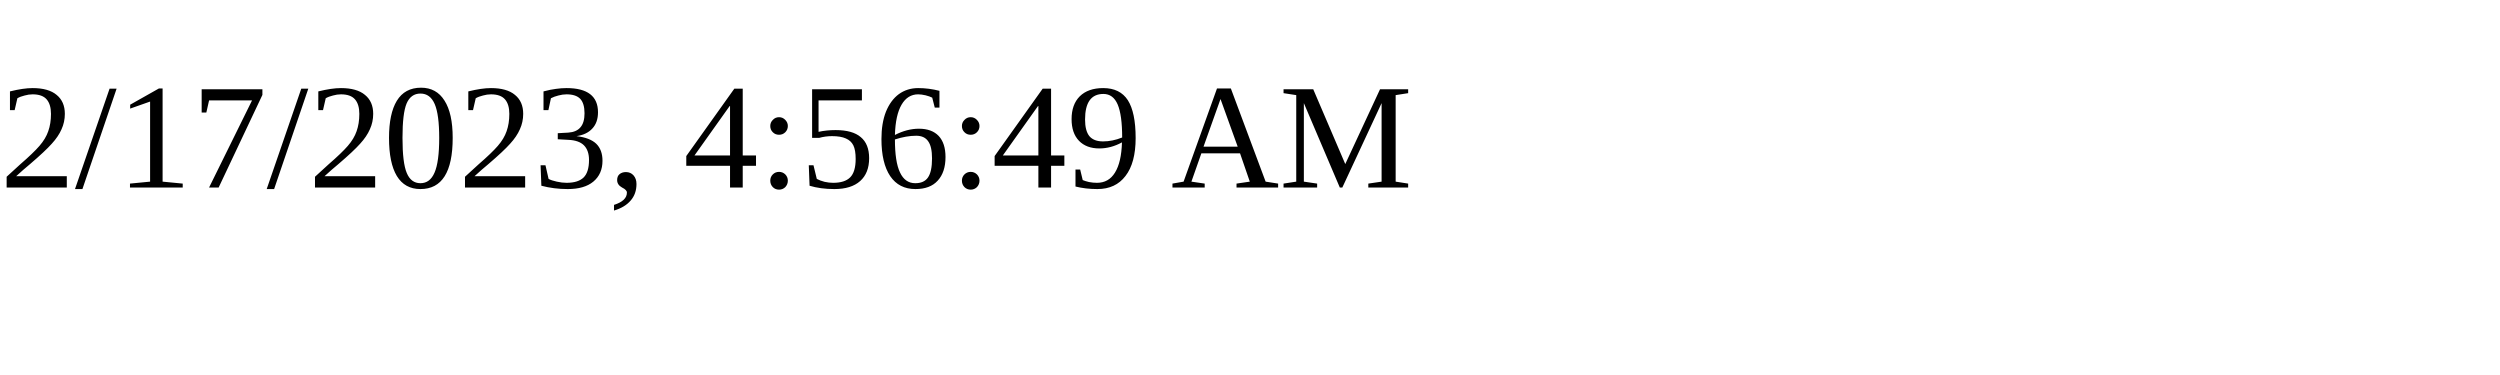
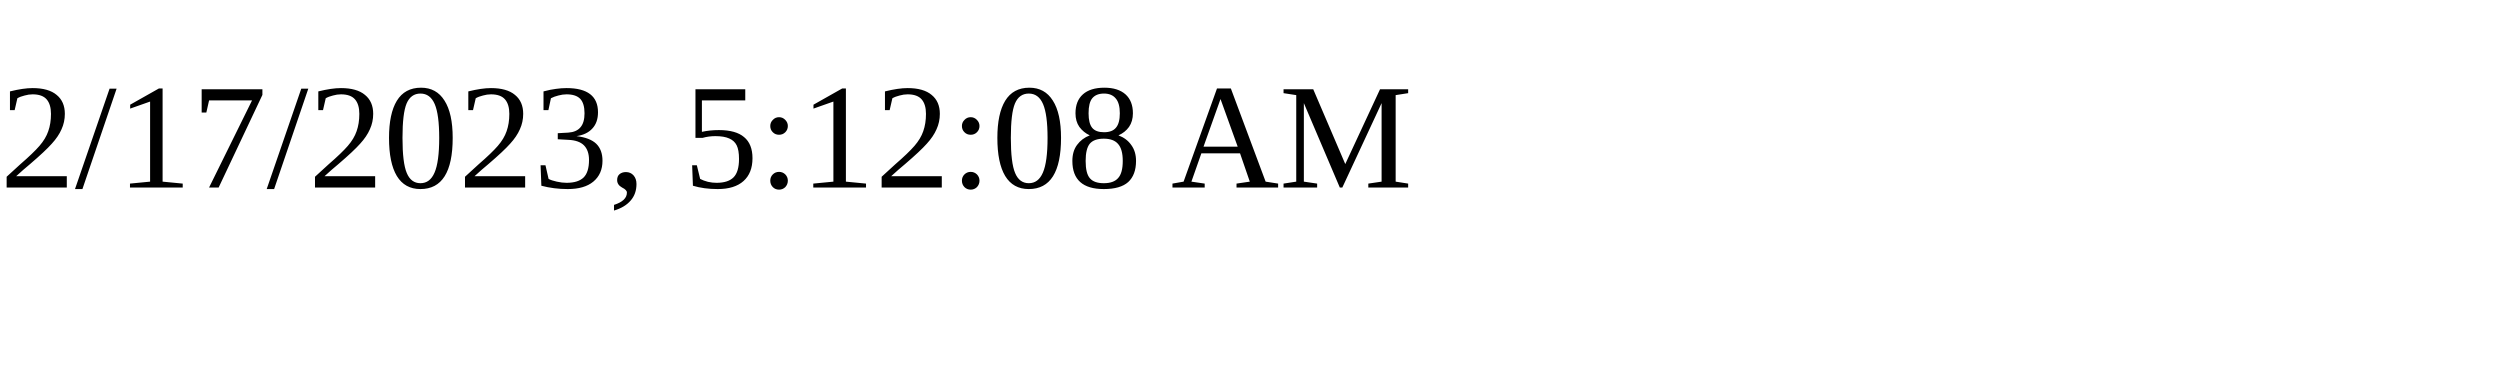
<svg xmlns="http://www.w3.org/2000/svg" height="30" width="200">
-   <text x="0" y="15">2/17/2023, 4:56:49 AM</text>
+   <text x="0" y="15">2/17/2023, 5:12:08 AM</text>
</svg>
